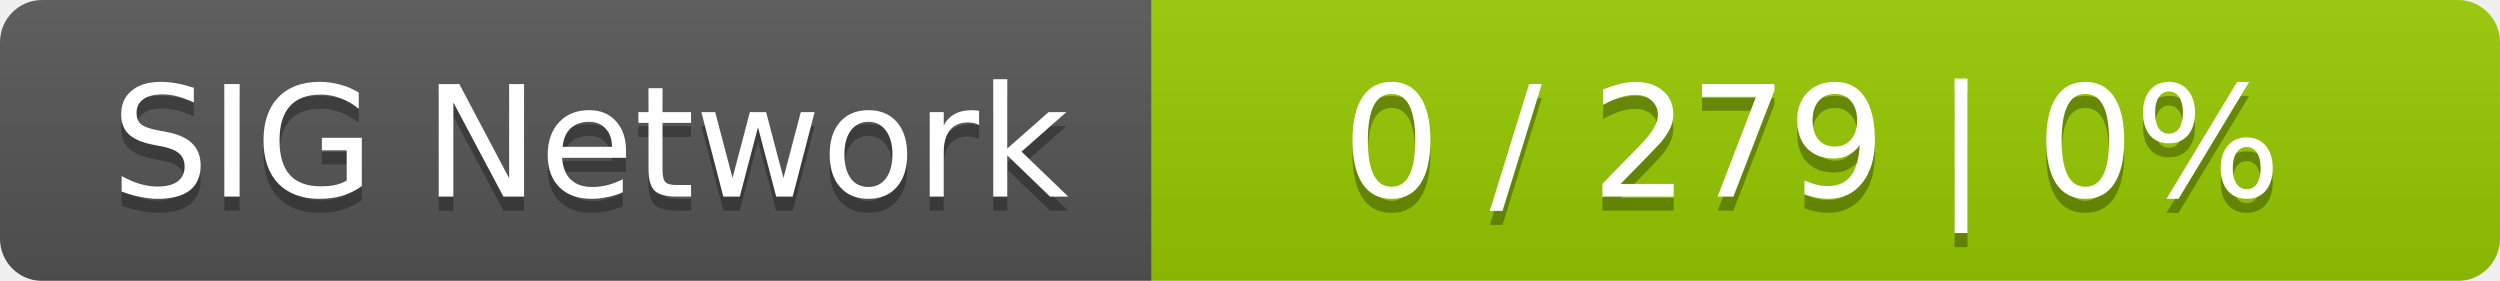
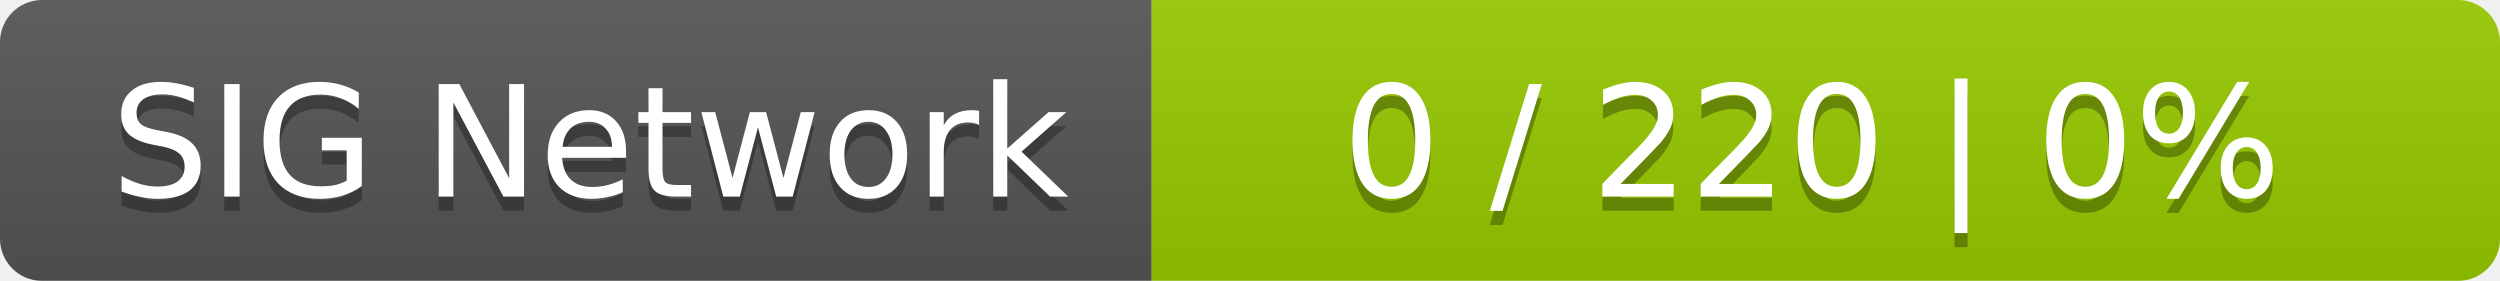
<svg xmlns="http://www.w3.org/2000/svg" width="178" height="20">
  <linearGradient id="smooth" x2="0" y2="100%">
    <stop offset="0" stop-color="#bbb" stop-opacity=".1" />
    <stop offset="1" stop-opacity=".1" />
  </linearGradient>
  <mask id="round">
    <rect width="178" height="20" rx="3" fill="#fff" />
  </mask>
  <g mask="url(#round)">
    <rect width="82" height="20" fill="#555" />
    <rect x="82" width="96" height="20" fill="#97ca00" />
    <rect width="178" height="20" fill="url(#smooth)" />
  </g>
  <g fill="#fff" text-anchor="middle" font-family="DejaVu Sans,Verdana,Geneva,sans-serif" font-size="11">
    <text x="42" y="15" fill="#010101" fill-opacity=".3">SIG Network</text>
    <text x="42" y="14">SIG Network</text>
-     <text x="129" y="15" fill="#010101" fill-opacity=".3">0 / 279    |    0%</text>
-     <text x="129" y="14">0 / 279    |    0%</text>
+     <text x="129" y="15" fill="#010101" fill-opacity=".3">0 / 220    |    0%</text>
+     <text x="129" y="14">0 / 220    |    0%</text>
  </g>
</svg>
